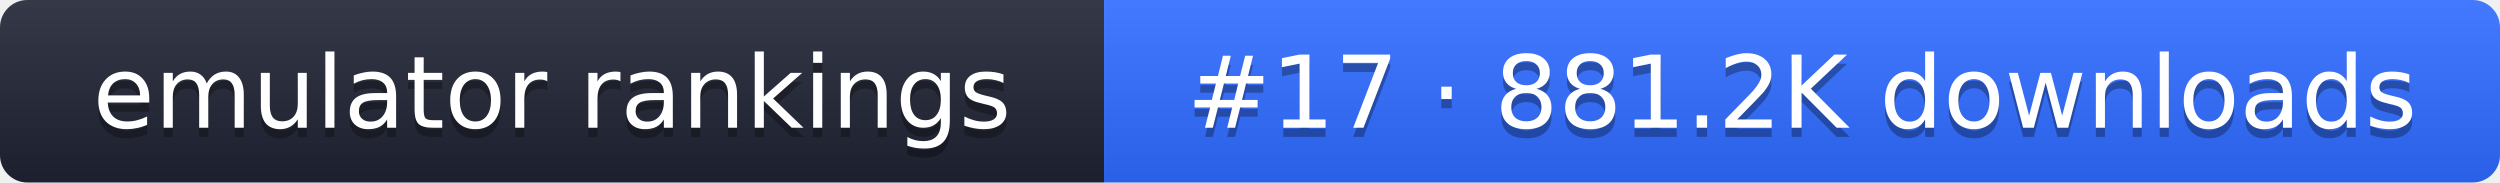
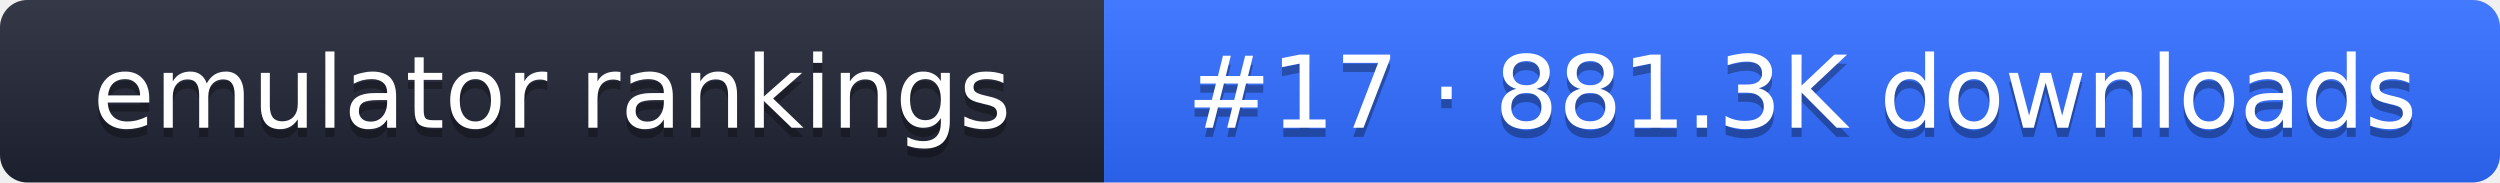
- <svg xmlns="http://www.w3.org/2000/svg" width="274" height="20" role="img" aria-label="emulator rankings: #17 · 881.2K downloads">
+ <svg xmlns="http://www.w3.org/2000/svg" width="274" height="20" role="img" aria-label="emulator rankings: #17 · 881.3K downloads">
  <linearGradient id="g" x2="0" y2="100%">
    <stop offset="0" stop-color="#fff" stop-opacity=".1" />
    <stop offset="1" stop-opacity=".1" />
  </linearGradient>
  <clipPath id="r">
    <rect width="274" height="20" rx="3" fill="#fff" />
  </clipPath>
  <g clip-path="url(#r)">
    <rect width="121" height="20" fill="#1f2433" />
    <rect x="121" width="153" height="20" fill="#2f6bff" />
    <rect width="274" height="20" fill="url(#g)" />
  </g>
  <g fill="#fff" text-anchor="middle" font-family="Verdana,DejaVu Sans,sans-serif" font-size="11">
    <text x="60.5" y="15" fill="#010101" fill-opacity=".3">emulator rankings</text>
    <text x="60.5" y="14">emulator rankings</text>
-     <text x="197.5" y="15" fill="#010101" fill-opacity=".3">#17 · 881.2K downloads</text>
-     <text x="197.5" y="14">#17 · 881.2K downloads</text>
+     <text x="197.5" y="15" fill="#010101" fill-opacity=".3">#17 · 881.3K downloads</text>
+     <text x="197.5" y="14">#17 · 881.3K downloads</text>
  </g>
</svg>
